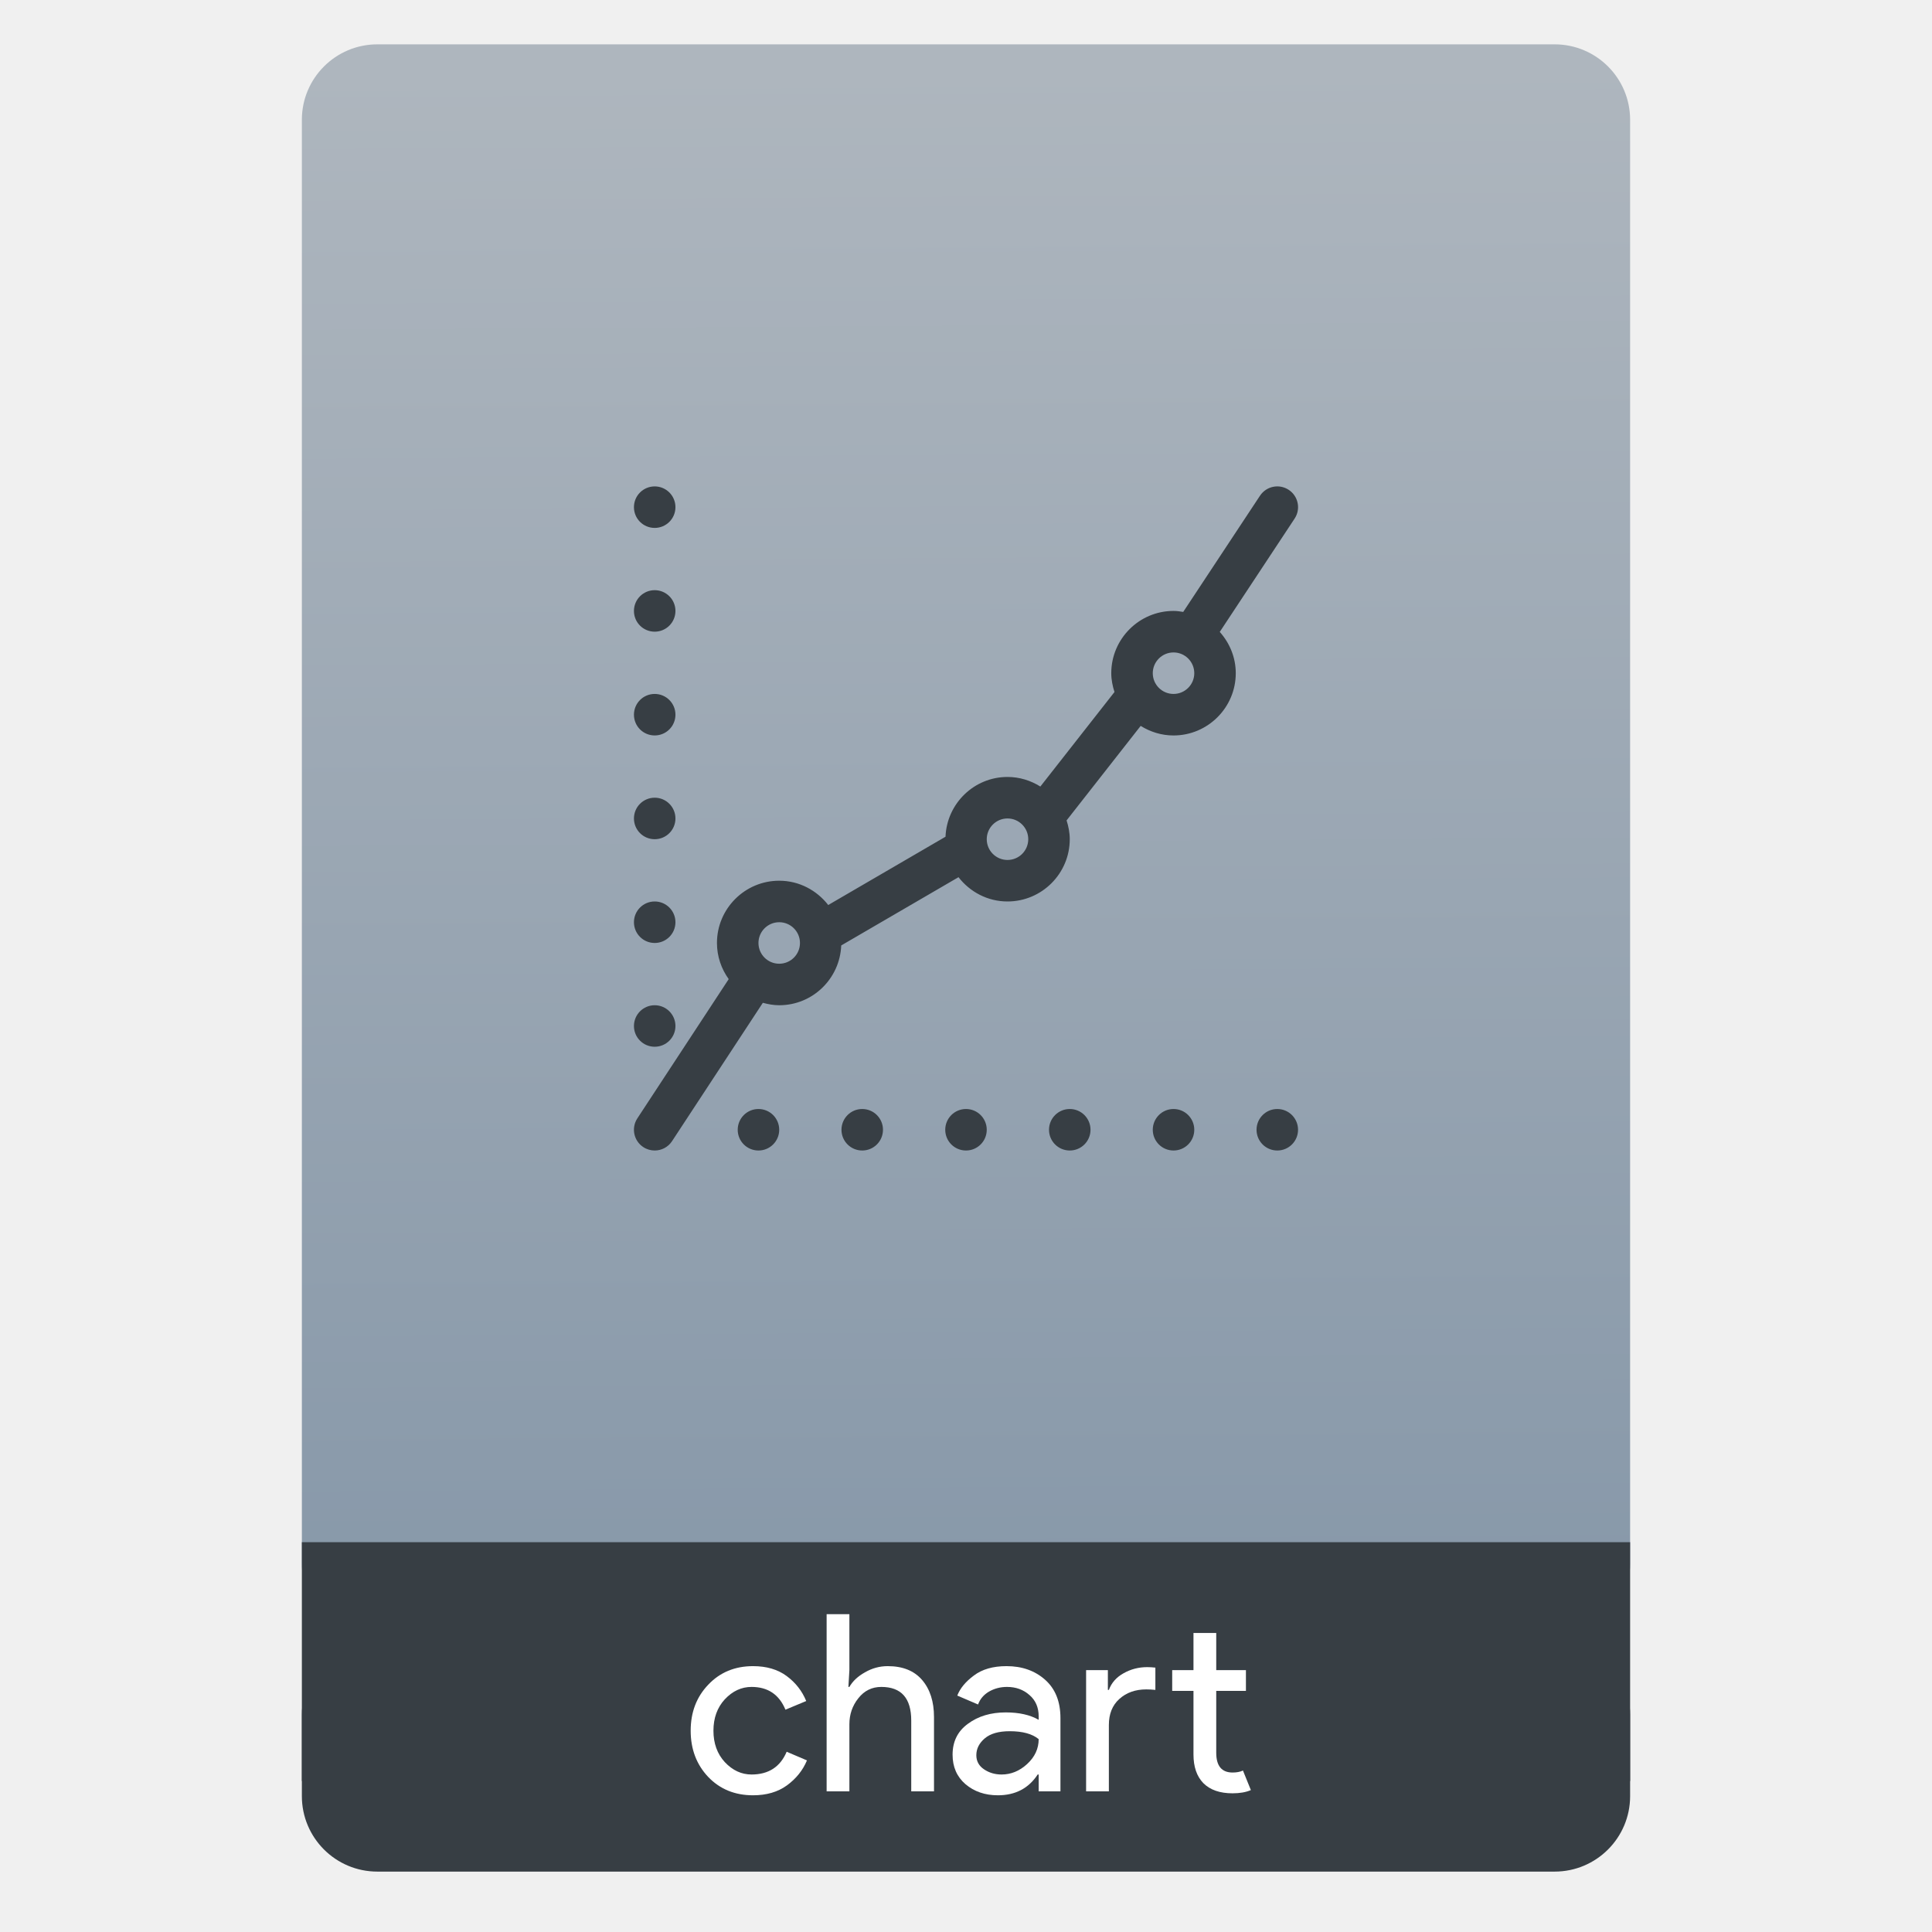
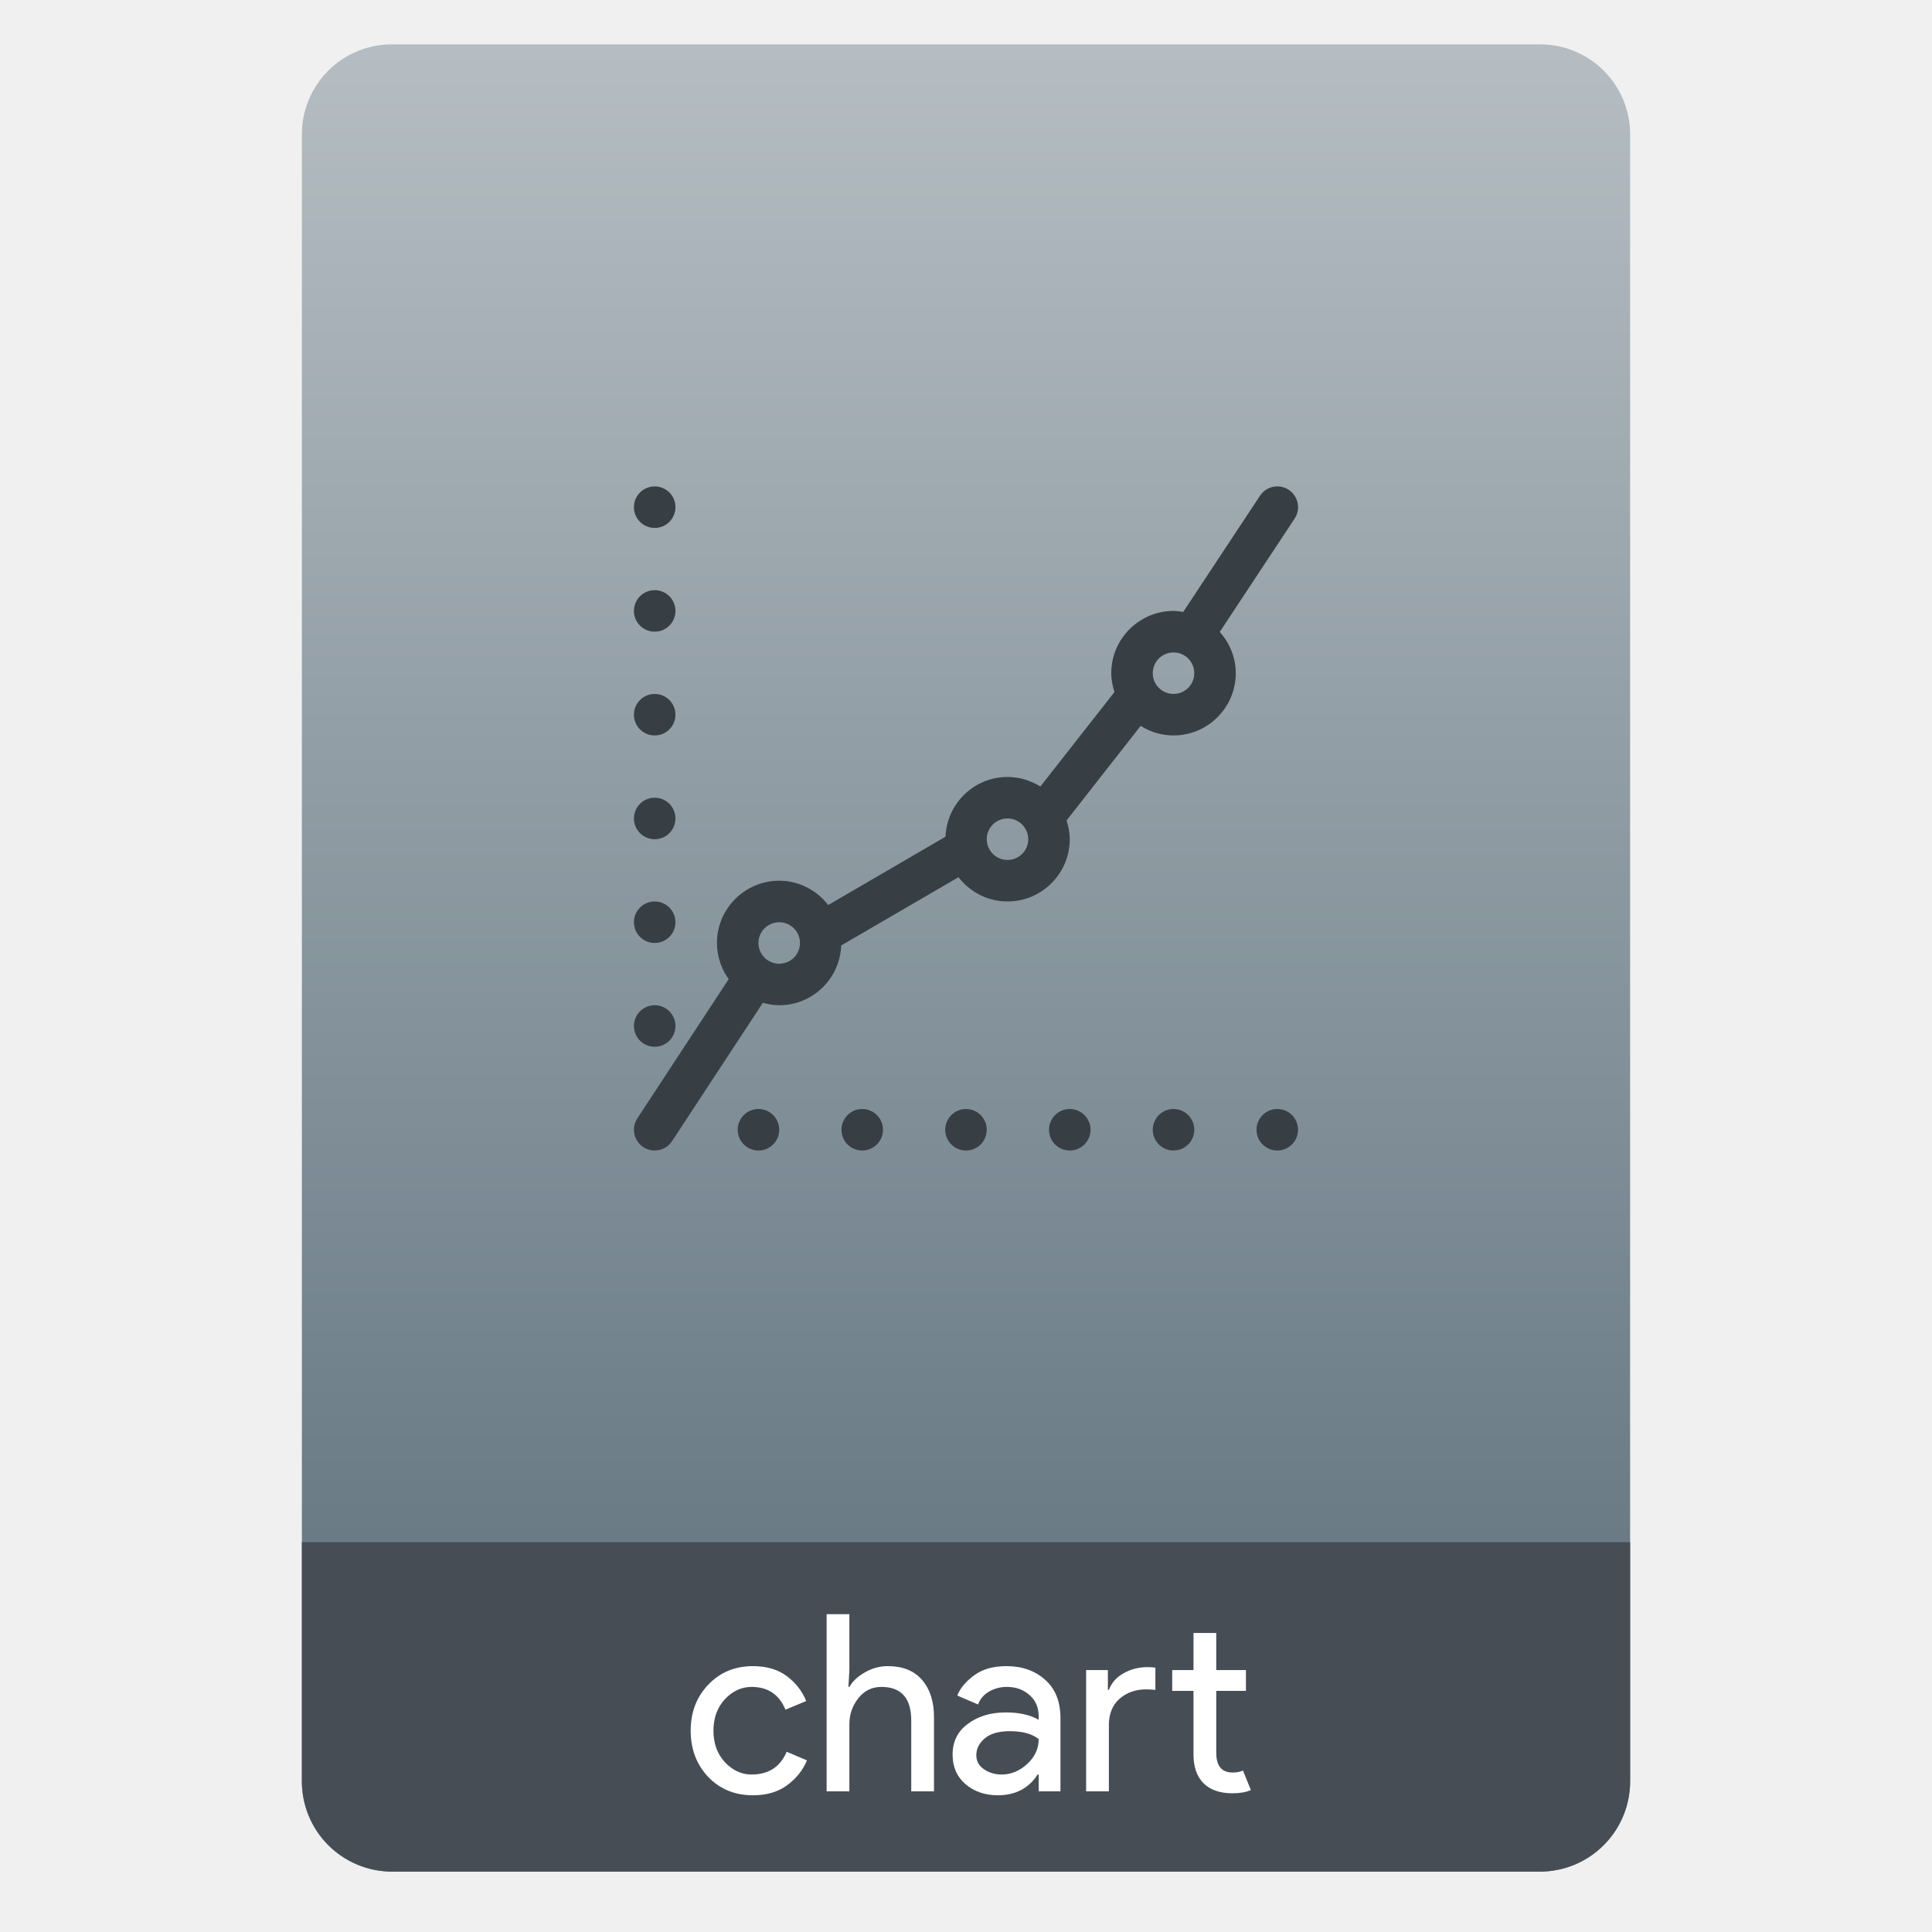
- <svg xmlns="http://www.w3.org/2000/svg" height="64" viewBox="0 0 64 64" width="64">
-   <linearGradient id="a" gradientTransform="matrix(1.07499 0 0 1.02929 56.68895 -.015285)" gradientUnits="userSpaceOnUse" x1="-74.929" x2="-75.26" y1="52.199" y2="2.356">
-     <stop offset="0" stop-color="#8798a9" />
-     <stop offset="1" stop-color="#aeb6be" />
-   </linearGradient>
-   <g transform="translate(56.39177 -.176777)">
-     <rect fill="#373e44" height="7.699" ry="2.5" width="44" x="-46.392" y="54.477" />
-     <rect fill="url(#a)" height="52.832" ry="2.5" width="44" x="-46.392" y="1.646" />
-     <path d="m-46.392 51.264h44v7.912h-44z" fill="#373e44" />
-     <g fill="#fff" transform="matrix(.8195497 0 0 .8195497 -4.834378 10.12173)">
-       <path d="m-32.472 60.431q-1.1 0-1.81-.74-.71-.75-.71-1.87 0-1.12.71-1.86.71-.75 1.81-.75.82 0 1.36.4.54.4.79 1.01l-.84.35q-.38-.92-1.37-.92-.61 0-1.08.5-.46.5-.46 1.27 0 .77.46 1.27.47.5 1.08.5 1.03 0 1.42-.92l.82.35q-.25.6-.81 1.01-.55.4-1.37.4z" />
-       <path d="m-28.577 53.111v2.26l-.04.68h.04q.2-.35.63-.59.43-.25.92-.25.91 0 1.39.56.48.56.48 1.5v3h-.92v-2.86q0-1.36-1.21-1.36-.57 0-.93.46-.36.45-.36 1.05v2.71h-.92v-7.16z" />
-       <path d="m-22.576 60.431q-.78 0-1.31-.45-.52-.45-.52-1.19 0-.8.62-1.25.62-.46 1.53-.46.81 0 1.33.3v-.14q0-.54-.37-.86-.37-.33-.91-.33-.4 0-.73.19-.32.19-.44.52l-.84-.36q.17-.44.67-.81.5-.38 1.32-.38.94 0 1.56.55.62.55.62 1.55v2.96h-.88v-.68h-.04q-.55.84-1.61.84zm.15-.84q.57 0 1.03-.42.47-.43.47-1.01-.39-.32-1.17-.32-.67 0-1.01.29-.34.29-.34.68 0 .36.31.57.31.21.71.21z" />
-       <path d="m-13.089 60.351q-.77 0-1.18-.41-.4-.41-.4-1.16v-2.57h-.86v-.84h.86v-1.5h.92v1.5h1.2v.84h-1.2v2.5q0 .8.66.8.25 0 .42-.08l.32.79q-.3.13-.74.13zm-5.04-4.98v.8h.04q.16-.43.59-.67.44-.25.96-.25.15 0 .33.02v.9q-.19-.02-.37-.02-.66 0-1.09.39-.42.38-.42 1.05v2.68h-.92v-4.9z" />
-     </g>
-     <path d="m31.834 1.553c.306-.461.179-1.08-.282-1.386-.462-.305-1.08-.179-1.386.283l-3.699 5.599c-.154-.025-.307-.048-.467-.048-1.652 0-3 1.347-3 3 0 .318.063.619.155.907l-3.572 4.555c-.461-.288-1-.462-1.582-.462-1.613 0-2.924 1.283-2.988 2.88l-5.651 3.291c-.55-.706-1.399-1.171-2.362-1.171-1.654 0-3 1.347-3 3 0 .65.214 1.25.566 1.742l-4.402 6.709c-.303.463-.175 1.082.287 1.385.169.111.36.164.548.164.326 0 .646-.158.837-.451l4.375-6.666c.253.068.516.117.789.117 1.613 0 2.924-1.281 2.988-2.881l5.651-3.289c.549.707 1.398 1.17 2.361 1.17 1.654 0 3-1.346 3-3 0-.317-.062-.619-.153-.906l3.57-4.554c.461.287 1 .461 1.582.461 1.653 0 3-1.346 3-3 0-.767-.298-1.459-.771-1.99zm-24.834 21.448c-.552 0-1-.447-1-1 0-.551.448-1 1-1s1 .449 1 1c0 .553-.448 1-1 1zm11-5c-.552 0-1-.447-1-1 0-.551.448-1 1-1s1 .449 1 1c0 .553-.448 1-1 1zm8-8c-.552 0-1-.448-1-1 0-.551.448-1 1-1s1 .449 1 1c0 .552-.449 1-1 1zm-20 20c-.553 0-1 .449-1 1 0 .553.447 1 1 1s1-.447 1-1c0-.551-.446-1-1-1zm5 0c-.553 0-1 .449-1 1 0 .553.447 1 1 1s1-.447 1-1c0-.551-.446-1-1-1zm5 0c-.553 0-1 .449-1 1 0 .553.447 1 1 1s1-.447 1-1c0-.551-.446-1-1-1zm5 0c-.553 0-1 .449-1 1 0 .553.447 1 1 1 .554 0 1-.447 1-1 0-.551-.446-1-1-1zm5 0c-.553 0-1 .449-1 1 0 .553.447 1 1 1 .554 0 1-.447 1-1 0-.551-.446-1-1-1zm5 0c-.553 0-1 .449-1 1 0 .553.447 1 1 1 .554 0 1-.447 1-1 0-.551-.446-1-1-1zm-30-3c .553 0 1-.447 1-1 0-.551-.447-1-1-1s-1 .449-1 1c0 .553.447 1 1 1zm0-5c .553 0 1-.447 1-1 0-.551-.447-1-1-1s-1 .449-1 1c0 .553.447 1 1 1zm0-5c .553 0 1-.447 1-1 0-.551-.447-1-1-1s-1 .448-1 1c0 .553.447 1 1 1zm0-5c .553 0 1-.446 1-1 0-.552-.447-1-1-1s-1 .448-1 1c0 .555.447 1 1 1zm0-5c .553 0 1-.446 1-1 0-.552-.447-1-1-1s-1 .448-1 1c0 .555.447 1 1 1zm0-5c .553 0 1-.446 1-1 0-.552-.447-1-1-1s-1 .448-1 1c0 .555.447 1 1 1z" fill="#373e44" transform="matrix(.6874766 0 0 .6874766 -35.3916 16.28893)" />
-   </g>
+ <svg xmlns="http://www.w3.org/2000/svg" style="clip-rule:evenodd;fill-rule:evenodd;stroke-linejoin:round;stroke-miterlimit:2" version="1.1" viewBox="0 0 64 64">
+   <path d="m54 4.449c0-0.79-0.314-1.548-0.873-2.107s-1.317-0.873-2.107-0.873h-38.04c-0.79 0-1.548 0.314-2.107 0.873s-0.873 1.317-0.873 2.107v54.571c0 0.79 0.314 1.548 0.873 2.107s1.317 0.873 2.107 0.873h38.04c0.79 0 1.548-0.314 2.107-0.873s0.873-1.317 0.873-2.107v-54.571z" style="fill:url(#_Linear1)" />
+   <path d="m54 51.088h-44v7.912c0 0.796 0.316 1.559 0.879 2.121 0.562 0.563 1.325 0.879 2.121 0.879h38c0.796 0 1.559-0.316 2.121-0.879 0.563-0.562 0.879-1.325 0.879-2.121v-7.912z" style="fill:#464d55" />
+   <path d="m24.945 59.471c-0.601 0-1.095-0.202-1.483-0.606-0.388-0.41-0.582-0.921-0.582-1.533s0.194-1.12 0.582-1.524c0.388-0.41 0.882-0.615 1.483-0.615 0.448 0 0.82 0.109 1.115 0.328 0.295 0.218 0.511 0.494 0.647 0.828l-0.688 0.286c-0.208-0.502-0.582-0.754-1.123-0.754-0.333 0-0.628 0.137-0.885 0.41-0.251 0.273-0.377 0.62-0.377 1.041s0.126 0.768 0.377 1.041c0.257 0.273 0.552 0.41 0.885 0.41 0.563 0 0.951-0.252 1.164-0.754l0.672 0.286c-0.137 0.328-0.358 0.604-0.664 0.828-0.3 0.219-0.675 0.328-1.123 0.328z" style="fill-rule:nonzero;fill:#fff" />
+   <path d="m28.137 53.472v1.852l-0.032 0.557h0.032c0.11-0.191 0.282-0.352 0.517-0.483 0.235-0.137 0.486-0.205 0.754-0.205 0.497 0 0.877 0.153 1.139 0.459s0.393 0.716 0.393 1.229v2.459h-0.754v-2.344c0-0.743-0.33-1.115-0.991-1.115-0.312 0-0.566 0.126-0.763 0.377-0.196 0.246-0.295 0.533-0.295 0.861v2.221h-0.754v-5.868h0.754z" style="fill-rule:nonzero;fill:#fff" />
+   <path d="m33.055 59.471c-0.426 0-0.784-0.123-1.073-0.369-0.284-0.246-0.426-0.571-0.426-0.975 0-0.437 0.169-0.779 0.508-1.024 0.339-0.252 0.757-0.377 1.254-0.377 0.442 0 0.806 0.081 1.09 0.245v-0.114c0-0.295-0.101-0.53-0.303-0.705-0.203-0.18-0.451-0.271-0.746-0.271-0.219 0-0.418 0.052-0.599 0.156-0.174 0.104-0.295 0.246-0.36 0.426l-0.689-0.295c0.093-0.24 0.276-0.461 0.55-0.664 0.273-0.207 0.633-0.311 1.081-0.311 0.514 0 0.94 0.15 1.279 0.451 0.339 0.3 0.508 0.724 0.508 1.27v2.426h-0.721v-0.557h-0.033c-0.301 0.459-0.74 0.688-1.32 0.688zm0.123-0.688c0.312 0 0.593-0.115 0.845-0.345 0.256-0.235 0.385-0.51 0.385-0.827-0.213-0.175-0.533-0.263-0.959-0.263-0.366 0-0.642 0.08-0.828 0.238s-0.279 0.344-0.279 0.557c0 0.197 0.085 0.353 0.255 0.467 0.169 0.115 0.363 0.173 0.581 0.173z" style="fill-rule:nonzero;fill:#fff" />
+   <path d="m40.831 59.405c-0.421 0-0.743-0.112-0.967-0.336-0.219-0.224-0.328-0.54-0.328-0.95v-2.106h-0.705v-0.689h0.705v-1.229h0.754v1.229h0.983v0.689h-0.983v2.048c0 0.437 0.18 0.656 0.541 0.656 0.136 0 0.251-0.022 0.344-0.066l0.262 0.648c-0.164 0.071-0.366 0.106-0.606 0.106zm-4.131-4.081v0.656h0.033c0.087-0.235 0.249-0.418 0.483-0.549 0.241-0.137 0.503-0.205 0.787-0.205 0.082 0 0.172 5e-3 0.271 0.016v0.738c-0.104-0.011-0.205-0.017-0.304-0.017-0.36 0-0.658 0.107-0.893 0.32-0.229 0.208-0.344 0.494-0.344 0.86v2.197h-0.754v-4.016h0.721z" style="fill-rule:nonzero;fill:#fff" />
+   <path d="m42.885 17.18c0.211-0.317 0.123-0.743-0.194-0.953s-0.742-0.123-0.952 0.195l-2.543 3.849c-0.106-0.017-0.211-0.033-0.321-0.033-1.136 0-2.063 0.926-2.063 2.062 0 0.219 0.043 0.426 0.107 0.624l-2.456 3.131c-0.317-0.198-0.687-0.317-1.088-0.317-1.108 0-2.01 0.882-2.054 1.979l-3.885 2.263c-0.378-0.485-0.961-0.805-1.623-0.805-1.138 0-2.063 0.926-2.063 2.062 0 0.447 0.147 0.86 0.389 1.198l-3.026 4.612c-0.208 0.318-0.12 0.744 0.197 0.952 0.116 0.077 0.248 0.113 0.377 0.113 0.224 0 0.444-0.109 0.575-0.31l3.008-4.583c0.174 0.047 0.355 0.081 0.543 0.081 1.108 0 2.01-0.881 2.054-1.981l3.885-2.261c0.377 0.486 0.961 0.804 1.623 0.804 1.137 0 2.062-0.925 2.062-2.062 0-0.218-0.042-0.426-0.105-0.623l2.454-3.131c0.317 0.198 0.688 0.317 1.088 0.317 1.136 0 2.062-0.925 2.062-2.062 0-0.527-0.205-1.003-0.53-1.368l2.479-3.753zm-17.072 14.745c-0.38 0-0.688-0.307-0.688-0.688 0-0.378 0.308-0.687 0.688-0.687 0.379 0 0.687 0.309 0.687 0.687 0 0.381-0.308 0.688-0.687 0.688zm7.562-3.438c-0.38 0-0.688-0.307-0.688-0.687 0-0.379 0.308-0.688 0.688-0.688 0.379 0 0.687 0.309 0.687 0.688 0 0.38-0.308 0.687-0.687 0.687zm5.5-5.499c-0.38 0-0.688-0.308-0.688-0.688 0-0.379 0.308-0.687 0.688-0.687 0.379 0 0.687 0.308 0.687 0.687 0 0.38-0.309 0.688-0.687 0.688zm-13.75 13.749c-0.38 0-0.687 0.309-0.687 0.688 0 0.38 0.307 0.687 0.687 0.687s0.688-0.307 0.688-0.687c0-0.379-0.307-0.688-0.688-0.688zm3.437 0c-0.38 0-0.687 0.309-0.687 0.688 0 0.38 0.307 0.687 0.687 0.687 0.381 0 0.688-0.307 0.688-0.687 0-0.379-0.307-0.688-0.688-0.688zm3.438 0c-0.38 0-0.688 0.309-0.688 0.688 0 0.38 0.308 0.687 0.688 0.687s0.687-0.307 0.687-0.687c0-0.379-0.306-0.688-0.687-0.688zm3.437 0c-0.38 0-0.687 0.309-0.687 0.688 0 0.38 0.307 0.687 0.687 0.687 0.381 0 0.688-0.307 0.688-0.687 0-0.379-0.307-0.688-0.688-0.688zm3.438 0c-0.381 0-0.688 0.309-0.688 0.688 0 0.38 0.307 0.687 0.688 0.687 0.38 0 0.687-0.307 0.687-0.687 0-0.379-0.307-0.688-0.687-0.688zm3.437 0c-0.38 0-0.688 0.309-0.688 0.688 0 0.38 0.308 0.687 0.688 0.687 0.381 0 0.687-0.307 0.687-0.687 0-0.379-0.306-0.688-0.687-0.688zm-20.624-2.062c0.38 0 0.687-0.308 0.687-0.688 0-0.379-0.307-0.687-0.687-0.687-0.381 0-0.688 0.308-0.688 0.687 0 0.38 0.307 0.688 0.688 0.688zm0-3.438c0.38 0 0.687-0.307 0.687-0.687 0-0.379-0.307-0.688-0.687-0.688-0.381 0-0.688 0.309-0.688 0.688 0 0.38 0.307 0.687 0.688 0.687zm0-3.437c0.38 0 0.687-0.307 0.687-0.688 0-0.378-0.307-0.687-0.687-0.687-0.381 0-0.688 0.308-0.688 0.687 0 0.381 0.307 0.688 0.688 0.688zm0-3.437c0.38 0 0.687-0.307 0.687-0.688 0-0.379-0.307-0.687-0.687-0.687-0.381 0-0.688 0.308-0.688 0.687 0 0.382 0.307 0.688 0.688 0.688zm0-3.438c0.38 0 0.687-0.306 0.687-0.687 0-0.38-0.307-0.688-0.687-0.688-0.381 0-0.688 0.308-0.688 0.688 0 0.381 0.307 0.687 0.688 0.687zm0-3.437c0.38 0 0.687-0.307 0.687-0.688 0-0.379-0.307-0.687-0.687-0.687-0.381 0-0.688 0.308-0.688 0.687 0 0.382 0.307 0.688 0.688 0.688z" style="fill-rule:nonzero;fill:#373e44" />
+   <defs>
+     <linearGradient id="_Linear1" x2="1" gradientTransform="matrix(3.03829e-15,-49.619,49.619,3.03829e-15,177.88,51.088)" gradientUnits="userSpaceOnUse">
+       <stop style="stop-color:#6a7b86" offset="0" />
+       <stop style="stop-color:#b5bdc2" offset="1" />
+     </linearGradient>
+   </defs>
</svg>
